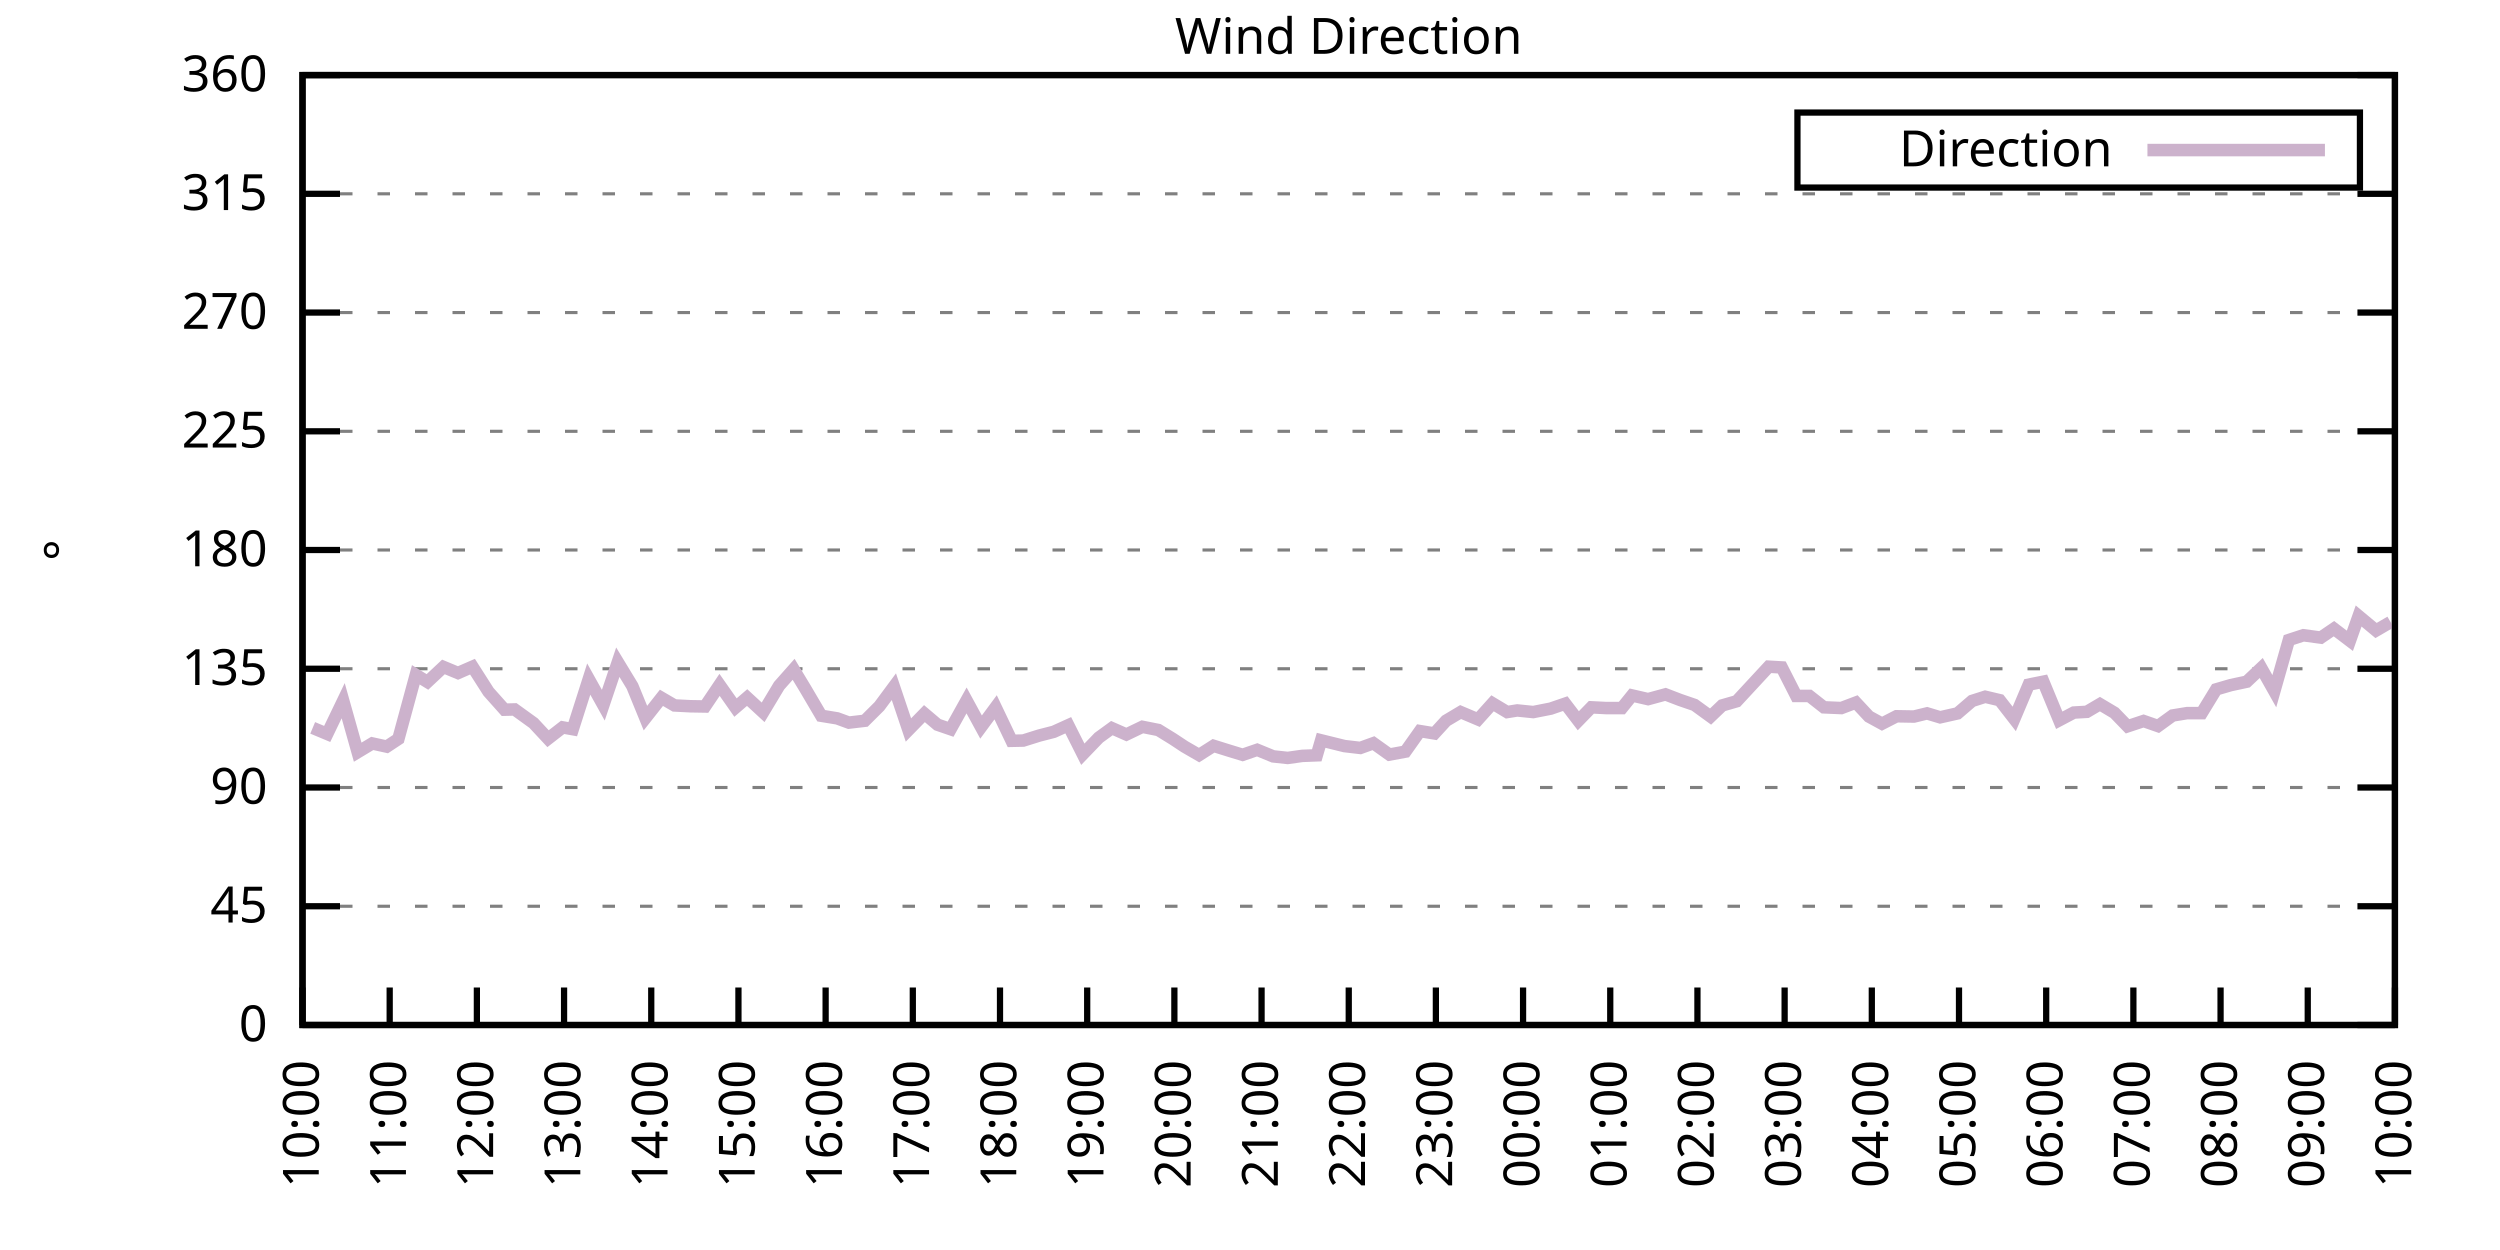
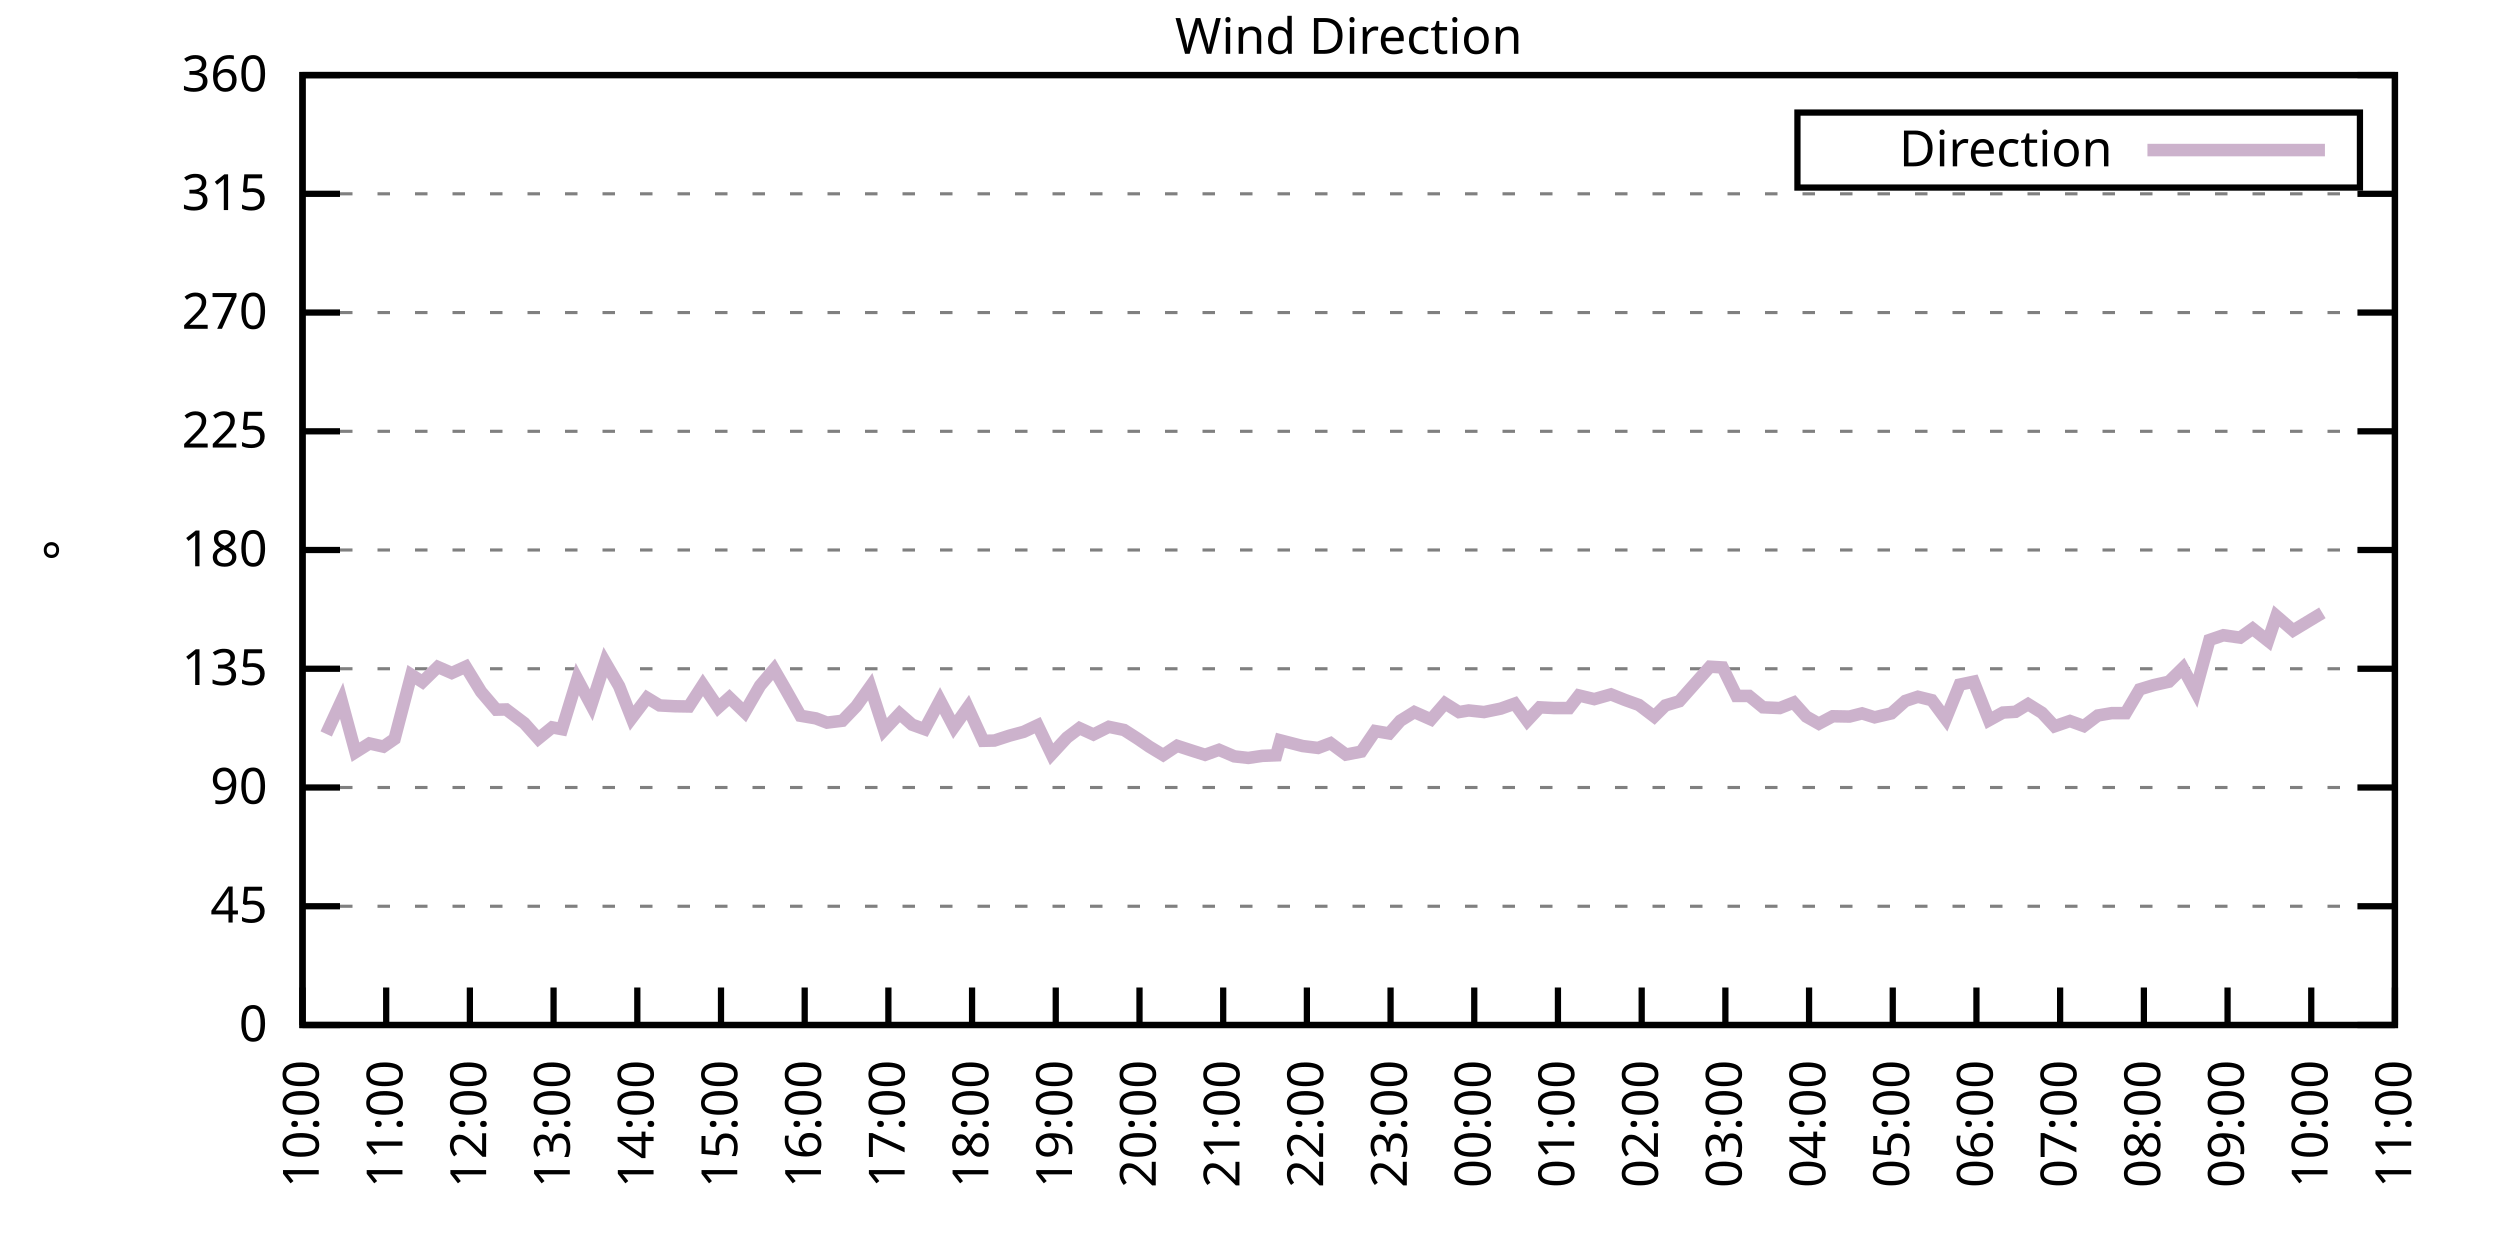
<svg xmlns="http://www.w3.org/2000/svg" xmlns:xlink="http://www.w3.org/1999/xlink" width="400" height="200" viewBox="0 0 400 200">
  <g id="gnuplot_canvas">
    <rect x="0" y="0" width="400" height="200" fill="none" />
    <defs>
      <circle id="gpDot" r="0.5" stroke-width="0.5" stroke="currentColor" />
      <path id="gpPt0" stroke-width="0.333" stroke="currentColor" d="M-1,0 h2 M0,-1 v2" />
      <path id="gpPt1" stroke-width="0.333" stroke="currentColor" d="M-1,-1 L1,1 M1,-1 L-1,1" />
      <path id="gpPt2" stroke-width="0.333" stroke="currentColor" d="M-1,0 L1,0 M0,-1 L0,1 M-1,-1 L1,1 M-1,1 L1,-1" />
      <rect id="gpPt3" stroke-width="0.333" stroke="currentColor" x="-1" y="-1" width="2" height="2" />
      <rect id="gpPt4" stroke-width="0.333" stroke="currentColor" fill="currentColor" x="-1" y="-1" width="2" height="2" />
      <circle id="gpPt5" stroke-width="0.333" stroke="currentColor" cx="0" cy="0" r="1" />
      <use xlink:href="#gpPt5" id="gpPt6" fill="currentColor" stroke="none" />
      <path id="gpPt7" stroke-width="0.333" stroke="currentColor" d="M0,-1.33 L-1.33,0.67 L1.33,0.67 z" />
      <use xlink:href="#gpPt7" id="gpPt8" fill="currentColor" stroke="none" />
      <use xlink:href="#gpPt7" id="gpPt9" stroke="currentColor" transform="rotate(180)" />
      <use xlink:href="#gpPt9" id="gpPt10" fill="currentColor" stroke="none" />
      <use xlink:href="#gpPt3" id="gpPt11" stroke="currentColor" transform="rotate(45)" />
      <use xlink:href="#gpPt11" id="gpPt12" fill="currentColor" stroke="none" />
      <path id="gpPt13" stroke-width="0.333" stroke="currentColor" d="M0,1.330 L1.265,0.411 L0.782,-1.067 L-0.782,-1.076 L-1.265,0.411 z" />
      <use xlink:href="#gpPt13" id="gpPt14" fill="currentColor" stroke="none" />
      <filter id="textbox" filterUnits="objectBoundingBox" x="0" y="0" height="1" width="1">
        <feFlood flood-color="white" flood-opacity="1" result="bgnd" />
        <feComposite in="SourceGraphic" in2="bgnd" operator="atop" />
      </filter>
      <filter id="greybox" filterUnits="objectBoundingBox" x="0" y="0" height="1" width="1">
        <feFlood flood-color="lightgrey" flood-opacity="1" result="grey" />
        <feComposite in="SourceGraphic" in2="grey" operator="atop" />
      </filter>
    </defs>
    <g fill="none" color="white" stroke="currentColor" stroke-width="1.00" stroke-linecap="butt" stroke-linejoin="miter">
</g>
    <g fill="none" color="black" stroke="currentColor" stroke-width="1.00" stroke-linecap="butt" stroke-linejoin="miter">
      <g stroke="none" shape-rendering="crispEdges">
        <polygon fill="rgb(255, 255, 255)" points="48.40,164.00 383.18,164.00 383.18,12.02 48.40,12.02 " />
      </g>
    </g>
    <g fill="none" color="black" stroke="currentColor" stroke-width="1.00" stroke-linecap="butt" stroke-linejoin="miter">
</g>
    <g fill="none" color="black" stroke="black" stroke-width="0.50" stroke-linecap="butt" stroke-linejoin="miter">
</g>
    <g fill="none" color="gray" stroke="currentColor" stroke-width="0.50" stroke-linecap="butt" stroke-linejoin="miter">
      <path stroke="gray" stroke-dasharray="2,4" class="gridline" d="M48.40,164.00 L383.19,164.00  " />
    </g>
    <g fill="none" color="gray" stroke="gray" stroke-width="1.00" stroke-linecap="butt" stroke-linejoin="miter">
</g>
    <g fill="none" color="black" stroke="currentColor" stroke-width="1.00" stroke-linecap="butt" stroke-linejoin="miter">
      <path stroke="black" d="M48.40,164.00 L54.40,164.00 M383.19,164.00 L377.19,164.00  " />
      <g transform="translate(42.80,166.60)" stroke="none" fill="black" font-family="Sans" font-size="8.00" text-anchor="end">
        <text>
          <tspan font-family="Sans"> 0</tspan>
        </text>
      </g>
    </g>
    <g fill="none" color="black" stroke="currentColor" stroke-width="1.00" stroke-linecap="butt" stroke-linejoin="miter">
</g>
    <g fill="none" color="black" stroke="black" stroke-width="0.50" stroke-linecap="butt" stroke-linejoin="miter">
</g>
    <g fill="none" color="gray" stroke="currentColor" stroke-width="0.50" stroke-linecap="butt" stroke-linejoin="miter">
      <path stroke="gray" stroke-dasharray="2,4" class="gridline" d="M48.40,145.00 L383.19,145.00  " />
    </g>
    <g fill="none" color="gray" stroke="gray" stroke-width="1.00" stroke-linecap="butt" stroke-linejoin="miter">
</g>
    <g fill="none" color="black" stroke="currentColor" stroke-width="1.00" stroke-linecap="butt" stroke-linejoin="miter">
      <path stroke="black" d="M48.40,145.00 L54.40,145.00 M383.19,145.00 L377.19,145.00  " />
      <g transform="translate(42.80,147.60)" stroke="none" fill="black" font-family="Sans" font-size="8.00" text-anchor="end">
        <text>
          <tspan font-family="Sans"> 45</tspan>
        </text>
      </g>
    </g>
    <g fill="none" color="black" stroke="currentColor" stroke-width="1.00" stroke-linecap="butt" stroke-linejoin="miter">
</g>
    <g fill="none" color="black" stroke="black" stroke-width="0.50" stroke-linecap="butt" stroke-linejoin="miter">
</g>
    <g fill="none" color="gray" stroke="currentColor" stroke-width="0.50" stroke-linecap="butt" stroke-linejoin="miter">
      <path stroke="gray" stroke-dasharray="2,4" class="gridline" d="M48.40,126.00 L383.19,126.00  " />
    </g>
    <g fill="none" color="gray" stroke="gray" stroke-width="1.00" stroke-linecap="butt" stroke-linejoin="miter">
</g>
    <g fill="none" color="black" stroke="currentColor" stroke-width="1.00" stroke-linecap="butt" stroke-linejoin="miter">
      <path stroke="black" d="M48.40,126.00 L54.40,126.00 M383.19,126.00 L377.19,126.00  " />
      <g transform="translate(42.80,128.60)" stroke="none" fill="black" font-family="Sans" font-size="8.00" text-anchor="end">
        <text>
          <tspan font-family="Sans"> 90</tspan>
        </text>
      </g>
    </g>
    <g fill="none" color="black" stroke="currentColor" stroke-width="1.00" stroke-linecap="butt" stroke-linejoin="miter">
</g>
    <g fill="none" color="black" stroke="black" stroke-width="0.50" stroke-linecap="butt" stroke-linejoin="miter">
</g>
    <g fill="none" color="gray" stroke="currentColor" stroke-width="0.50" stroke-linecap="butt" stroke-linejoin="miter">
      <path stroke="gray" stroke-dasharray="2,4" class="gridline" d="M48.40,107.00 L383.19,107.00  " />
    </g>
    <g fill="none" color="gray" stroke="gray" stroke-width="1.00" stroke-linecap="butt" stroke-linejoin="miter">
</g>
    <g fill="none" color="black" stroke="currentColor" stroke-width="1.00" stroke-linecap="butt" stroke-linejoin="miter">
      <path stroke="black" d="M48.40,107.00 L54.40,107.00 M383.19,107.00 L377.19,107.00  " />
      <g transform="translate(42.80,109.60)" stroke="none" fill="black" font-family="Sans" font-size="8.00" text-anchor="end">
        <text>
          <tspan font-family="Sans"> 135</tspan>
        </text>
      </g>
    </g>
    <g fill="none" color="black" stroke="currentColor" stroke-width="1.00" stroke-linecap="butt" stroke-linejoin="miter">
</g>
    <g fill="none" color="black" stroke="black" stroke-width="0.50" stroke-linecap="butt" stroke-linejoin="miter">
</g>
    <g fill="none" color="gray" stroke="currentColor" stroke-width="0.50" stroke-linecap="butt" stroke-linejoin="miter">
      <path stroke="gray" stroke-dasharray="2,4" class="gridline" d="M48.40,88.00 L383.19,88.00  " />
    </g>
    <g fill="none" color="gray" stroke="gray" stroke-width="1.00" stroke-linecap="butt" stroke-linejoin="miter">
</g>
    <g fill="none" color="black" stroke="currentColor" stroke-width="1.00" stroke-linecap="butt" stroke-linejoin="miter">
      <path stroke="black" d="M48.40,88.00 L54.40,88.00 M383.19,88.00 L377.19,88.00  " />
      <g transform="translate(42.80,90.60)" stroke="none" fill="black" font-family="Sans" font-size="8.00" text-anchor="end">
        <text>
          <tspan font-family="Sans"> 180</tspan>
        </text>
      </g>
    </g>
    <g fill="none" color="black" stroke="currentColor" stroke-width="1.00" stroke-linecap="butt" stroke-linejoin="miter">
</g>
    <g fill="none" color="black" stroke="black" stroke-width="0.50" stroke-linecap="butt" stroke-linejoin="miter">
</g>
    <g fill="none" color="gray" stroke="currentColor" stroke-width="0.50" stroke-linecap="butt" stroke-linejoin="miter">
      <path stroke="gray" stroke-dasharray="2,4" class="gridline" d="M48.40,69.01 L383.19,69.01  " />
    </g>
    <g fill="none" color="gray" stroke="gray" stroke-width="1.00" stroke-linecap="butt" stroke-linejoin="miter">
</g>
    <g fill="none" color="black" stroke="currentColor" stroke-width="1.00" stroke-linecap="butt" stroke-linejoin="miter">
      <path stroke="black" d="M48.40,69.01 L54.40,69.01 M383.19,69.01 L377.19,69.01  " />
      <g transform="translate(42.80,71.61)" stroke="none" fill="black" font-family="Sans" font-size="8.00" text-anchor="end">
        <text>
          <tspan font-family="Sans"> 225</tspan>
        </text>
      </g>
    </g>
    <g fill="none" color="black" stroke="currentColor" stroke-width="1.00" stroke-linecap="butt" stroke-linejoin="miter">
</g>
    <g fill="none" color="black" stroke="black" stroke-width="0.50" stroke-linecap="butt" stroke-linejoin="miter">
</g>
    <g fill="none" color="gray" stroke="currentColor" stroke-width="0.50" stroke-linecap="butt" stroke-linejoin="miter">
      <path stroke="gray" stroke-dasharray="2,4" class="gridline" d="M48.40,50.01 L383.19,50.01  " />
    </g>
    <g fill="none" color="gray" stroke="gray" stroke-width="1.00" stroke-linecap="butt" stroke-linejoin="miter">
</g>
    <g fill="none" color="black" stroke="currentColor" stroke-width="1.00" stroke-linecap="butt" stroke-linejoin="miter">
      <path stroke="black" d="M48.40,50.01 L54.40,50.01 M383.19,50.01 L377.19,50.01  " />
      <g transform="translate(42.80,52.61)" stroke="none" fill="black" font-family="Sans" font-size="8.00" text-anchor="end">
        <text>
          <tspan font-family="Sans"> 270</tspan>
        </text>
      </g>
    </g>
    <g fill="none" color="black" stroke="currentColor" stroke-width="1.00" stroke-linecap="butt" stroke-linejoin="miter">
</g>
    <g fill="none" color="black" stroke="black" stroke-width="0.50" stroke-linecap="butt" stroke-linejoin="miter">
</g>
    <g fill="none" color="gray" stroke="currentColor" stroke-width="0.50" stroke-linecap="butt" stroke-linejoin="miter">
      <path stroke="gray" stroke-dasharray="2,4" class="gridline" d="M48.40,31.01 L383.19,31.01  " />
    </g>
    <g fill="none" color="gray" stroke="gray" stroke-width="1.00" stroke-linecap="butt" stroke-linejoin="miter">
</g>
    <g fill="none" color="black" stroke="currentColor" stroke-width="1.00" stroke-linecap="butt" stroke-linejoin="miter">
      <path stroke="black" d="M48.40,31.01 L54.40,31.01 M383.19,31.01 L377.19,31.01  " />
      <g transform="translate(42.80,33.61)" stroke="none" fill="black" font-family="Sans" font-size="8.00" text-anchor="end">
        <text>
          <tspan font-family="Sans"> 315</tspan>
        </text>
      </g>
    </g>
    <g fill="none" color="black" stroke="currentColor" stroke-width="1.00" stroke-linecap="butt" stroke-linejoin="miter">
</g>
    <g fill="none" color="black" stroke="black" stroke-width="0.50" stroke-linecap="butt" stroke-linejoin="miter">
</g>
    <g fill="none" color="gray" stroke="currentColor" stroke-width="0.50" stroke-linecap="butt" stroke-linejoin="miter">
      <path stroke="gray" stroke-dasharray="2,4" class="gridline" d="M48.40,12.01 L383.19,12.01  " />
    </g>
    <g fill="none" color="gray" stroke="gray" stroke-width="1.00" stroke-linecap="butt" stroke-linejoin="miter">
</g>
    <g fill="none" color="black" stroke="currentColor" stroke-width="1.00" stroke-linecap="butt" stroke-linejoin="miter">
      <path stroke="black" d="M48.40,12.01 L54.40,12.01 M383.19,12.01 L377.19,12.01  " />
      <g transform="translate(42.80,14.61)" stroke="none" fill="black" font-family="Sans" font-size="8.00" text-anchor="end">
        <text>
          <tspan font-family="Sans"> 360</tspan>
        </text>
      </g>
    </g>
    <g fill="none" color="black" stroke="currentColor" stroke-width="1.00" stroke-linecap="butt" stroke-linejoin="miter">
      <path stroke="black" d="M48.40,164.00 L48.40,158.00  " />
      <g transform="translate(51.00,169.60) rotate(270.00)" stroke="none" fill="black" font-family="Sans" font-size="8.00" text-anchor="end">
        <text>
          <tspan font-family="Sans">10:00</tspan>
        </text>
      </g>
    </g>
    <g fill="none" color="black" stroke="currentColor" stroke-width="1.00" stroke-linecap="butt" stroke-linejoin="miter">
-       <path stroke="black" d="M62.35,164.00 L62.35,158.00  " />
-       <g transform="translate(64.95,169.60) rotate(270.00)" stroke="none" fill="black" font-family="Sans" font-size="8.00" text-anchor="end">
+       <path stroke="black" d="M61.79,164.00 L61.79,158.00  " />
+       <g transform="translate(64.39,169.60) rotate(270.00)" stroke="none" fill="black" font-family="Sans" font-size="8.00" text-anchor="end">
        <text>
          <tspan font-family="Sans">11:00</tspan>
        </text>
      </g>
    </g>
    <g fill="none" color="black" stroke="currentColor" stroke-width="1.00" stroke-linecap="butt" stroke-linejoin="miter">
-       <path stroke="black" d="M76.30,164.00 L76.30,158.00  " />
-       <g transform="translate(78.90,169.60) rotate(270.00)" stroke="none" fill="black" font-family="Sans" font-size="8.00" text-anchor="end">
+       <path stroke="black" d="M75.18,164.00 L75.18,158.00  " />
+       <g transform="translate(77.78,169.60) rotate(270.00)" stroke="none" fill="black" font-family="Sans" font-size="8.00" text-anchor="end">
        <text>
          <tspan font-family="Sans">12:00</tspan>
        </text>
      </g>
    </g>
    <g fill="none" color="black" stroke="currentColor" stroke-width="1.00" stroke-linecap="butt" stroke-linejoin="miter">
-       <path stroke="black" d="M90.25,164.00 L90.25,158.00  " />
-       <g transform="translate(92.85,169.60) rotate(270.00)" stroke="none" fill="black" font-family="Sans" font-size="8.00" text-anchor="end">
+       <path stroke="black" d="M88.57,164.00 L88.57,158.00  " />
+       <g transform="translate(91.17,169.60) rotate(270.00)" stroke="none" fill="black" font-family="Sans" font-size="8.00" text-anchor="end">
        <text>
          <tspan font-family="Sans">13:00</tspan>
        </text>
      </g>
    </g>
    <g fill="none" color="black" stroke="currentColor" stroke-width="1.00" stroke-linecap="butt" stroke-linejoin="miter">
-       <path stroke="black" d="M104.20,164.00 L104.20,158.00  " />
-       <g transform="translate(106.80,169.60) rotate(270.00)" stroke="none" fill="black" font-family="Sans" font-size="8.00" text-anchor="end">
+       <path stroke="black" d="M101.97,164.00 L101.97,158.00  " />
+       <g transform="translate(104.57,169.60) rotate(270.00)" stroke="none" fill="black" font-family="Sans" font-size="8.00" text-anchor="end">
        <text>
          <tspan font-family="Sans">14:00</tspan>
        </text>
      </g>
    </g>
    <g fill="none" color="black" stroke="currentColor" stroke-width="1.00" stroke-linecap="butt" stroke-linejoin="miter">
-       <path stroke="black" d="M118.15,164.00 L118.15,158.00  " />
-       <g transform="translate(120.75,169.60) rotate(270.00)" stroke="none" fill="black" font-family="Sans" font-size="8.00" text-anchor="end">
+       <path stroke="black" d="M115.36,164.00 L115.36,158.00  " />
+       <g transform="translate(117.96,169.60) rotate(270.00)" stroke="none" fill="black" font-family="Sans" font-size="8.00" text-anchor="end">
        <text>
          <tspan font-family="Sans">15:00</tspan>
        </text>
      </g>
    </g>
    <g fill="none" color="black" stroke="currentColor" stroke-width="1.00" stroke-linecap="butt" stroke-linejoin="miter">
-       <path stroke="black" d="M132.10,164.00 L132.10,158.00  " />
-       <g transform="translate(134.70,169.60) rotate(270.00)" stroke="none" fill="black" font-family="Sans" font-size="8.00" text-anchor="end">
+       <path stroke="black" d="M128.75,164.00 L128.75,158.00  " />
+       <g transform="translate(131.35,169.60) rotate(270.00)" stroke="none" fill="black" font-family="Sans" font-size="8.00" text-anchor="end">
        <text>
          <tspan font-family="Sans">16:00</tspan>
        </text>
      </g>
    </g>
    <g fill="none" color="black" stroke="currentColor" stroke-width="1.00" stroke-linecap="butt" stroke-linejoin="miter">
-       <path stroke="black" d="M146.05,164.00 L146.05,158.00  " />
-       <g transform="translate(148.65,169.60) rotate(270.00)" stroke="none" fill="black" font-family="Sans" font-size="8.00" text-anchor="end">
+       <path stroke="black" d="M142.14,164.00 L142.14,158.00  " />
+       <g transform="translate(144.74,169.60) rotate(270.00)" stroke="none" fill="black" font-family="Sans" font-size="8.00" text-anchor="end">
        <text>
          <tspan font-family="Sans">17:00</tspan>
        </text>
      </g>
    </g>
    <g fill="none" color="black" stroke="currentColor" stroke-width="1.00" stroke-linecap="butt" stroke-linejoin="miter">
-       <path stroke="black" d="M160.00,164.00 L160.00,158.00  " />
-       <g transform="translate(162.60,169.60) rotate(270.00)" stroke="none" fill="black" font-family="Sans" font-size="8.00" text-anchor="end">
+       <path stroke="black" d="M155.53,164.00 L155.53,158.00  " />
+       <g transform="translate(158.13,169.60) rotate(270.00)" stroke="none" fill="black" font-family="Sans" font-size="8.00" text-anchor="end">
        <text>
          <tspan font-family="Sans">18:00</tspan>
        </text>
      </g>
    </g>
    <g fill="none" color="black" stroke="currentColor" stroke-width="1.00" stroke-linecap="butt" stroke-linejoin="miter">
-       <path stroke="black" d="M173.95,164.00 L173.95,158.00  " />
-       <g transform="translate(176.55,169.60) rotate(270.00)" stroke="none" fill="black" font-family="Sans" font-size="8.00" text-anchor="end">
+       <path stroke="black" d="M168.92,164.00 L168.92,158.00  " />
+       <g transform="translate(171.52,169.60) rotate(270.00)" stroke="none" fill="black" font-family="Sans" font-size="8.00" text-anchor="end">
        <text>
          <tspan font-family="Sans">19:00</tspan>
        </text>
      </g>
    </g>
    <g fill="none" color="black" stroke="currentColor" stroke-width="1.00" stroke-linecap="butt" stroke-linejoin="miter">
-       <path stroke="black" d="M187.90,164.00 L187.90,158.00  " />
-       <g transform="translate(190.50,169.60) rotate(270.00)" stroke="none" fill="black" font-family="Sans" font-size="8.00" text-anchor="end">
+       <path stroke="black" d="M182.32,164.00 L182.32,158.00  " />
+       <g transform="translate(184.92,169.60) rotate(270.00)" stroke="none" fill="black" font-family="Sans" font-size="8.00" text-anchor="end">
        <text>
          <tspan font-family="Sans">20:00</tspan>
        </text>
      </g>
    </g>
    <g fill="none" color="black" stroke="currentColor" stroke-width="1.00" stroke-linecap="butt" stroke-linejoin="miter">
-       <path stroke="black" d="M201.85,164.00 L201.85,158.00  " />
-       <g transform="translate(204.45,169.60) rotate(270.00)" stroke="none" fill="black" font-family="Sans" font-size="8.00" text-anchor="end">
+       <path stroke="black" d="M195.71,164.00 L195.71,158.00  " />
+       <g transform="translate(198.31,169.60) rotate(270.00)" stroke="none" fill="black" font-family="Sans" font-size="8.00" text-anchor="end">
        <text>
          <tspan font-family="Sans">21:00</tspan>
        </text>
      </g>
    </g>
    <g fill="none" color="black" stroke="currentColor" stroke-width="1.00" stroke-linecap="butt" stroke-linejoin="miter">
-       <path stroke="black" d="M215.80,164.00 L215.80,158.00  " />
-       <g transform="translate(218.40,169.60) rotate(270.00)" stroke="none" fill="black" font-family="Sans" font-size="8.00" text-anchor="end">
+       <path stroke="black" d="M209.10,164.00 L209.10,158.00  " />
+       <g transform="translate(211.70,169.60) rotate(270.00)" stroke="none" fill="black" font-family="Sans" font-size="8.00" text-anchor="end">
        <text>
          <tspan font-family="Sans">22:00</tspan>
        </text>
      </g>
    </g>
    <g fill="none" color="black" stroke="currentColor" stroke-width="1.00" stroke-linecap="butt" stroke-linejoin="miter">
-       <path stroke="black" d="M229.74,164.00 L229.74,158.00  " />
-       <g transform="translate(232.34,169.60) rotate(270.00)" stroke="none" fill="black" font-family="Sans" font-size="8.00" text-anchor="end">
+       <path stroke="black" d="M222.49,164.00 L222.49,158.00  " />
+       <g transform="translate(225.09,169.60) rotate(270.00)" stroke="none" fill="black" font-family="Sans" font-size="8.00" text-anchor="end">
        <text>
          <tspan font-family="Sans">23:00</tspan>
        </text>
      </g>
    </g>
    <g fill="none" color="black" stroke="currentColor" stroke-width="1.00" stroke-linecap="butt" stroke-linejoin="miter">
-       <path stroke="black" d="M243.69,164.00 L243.69,158.00  " />
-       <g transform="translate(246.29,169.60) rotate(270.00)" stroke="none" fill="black" font-family="Sans" font-size="8.00" text-anchor="end">
+       <path stroke="black" d="M235.88,164.00 L235.88,158.00  " />
+       <g transform="translate(238.48,169.60) rotate(270.00)" stroke="none" fill="black" font-family="Sans" font-size="8.00" text-anchor="end">
        <text>
          <tspan font-family="Sans">00:00</tspan>
        </text>
      </g>
    </g>
    <g fill="none" color="black" stroke="currentColor" stroke-width="1.00" stroke-linecap="butt" stroke-linejoin="miter">
-       <path stroke="black" d="M257.64,164.00 L257.64,158.00  " />
-       <g transform="translate(260.24,169.60) rotate(270.00)" stroke="none" fill="black" font-family="Sans" font-size="8.00" text-anchor="end">
+       <path stroke="black" d="M249.27,164.00 L249.27,158.00  " />
+       <g transform="translate(251.87,169.60) rotate(270.00)" stroke="none" fill="black" font-family="Sans" font-size="8.00" text-anchor="end">
        <text>
          <tspan font-family="Sans">01:00</tspan>
        </text>
      </g>
    </g>
    <g fill="none" color="black" stroke="currentColor" stroke-width="1.00" stroke-linecap="butt" stroke-linejoin="miter">
-       <path stroke="black" d="M271.59,164.00 L271.59,158.00  " />
-       <g transform="translate(274.19,169.60) rotate(270.00)" stroke="none" fill="black" font-family="Sans" font-size="8.00" text-anchor="end">
+       <path stroke="black" d="M262.67,164.00 L262.67,158.00  " />
+       <g transform="translate(265.27,169.60) rotate(270.00)" stroke="none" fill="black" font-family="Sans" font-size="8.00" text-anchor="end">
        <text>
          <tspan font-family="Sans">02:00</tspan>
        </text>
      </g>
    </g>
    <g fill="none" color="black" stroke="currentColor" stroke-width="1.00" stroke-linecap="butt" stroke-linejoin="miter">
-       <path stroke="black" d="M285.54,164.00 L285.54,158.00  " />
-       <g transform="translate(288.14,169.60) rotate(270.00)" stroke="none" fill="black" font-family="Sans" font-size="8.00" text-anchor="end">
+       <path stroke="black" d="M276.06,164.00 L276.06,158.00  " />
+       <g transform="translate(278.66,169.60) rotate(270.00)" stroke="none" fill="black" font-family="Sans" font-size="8.00" text-anchor="end">
        <text>
          <tspan font-family="Sans">03:00</tspan>
        </text>
      </g>
    </g>
    <g fill="none" color="black" stroke="currentColor" stroke-width="1.00" stroke-linecap="butt" stroke-linejoin="miter">
-       <path stroke="black" d="M299.49,164.00 L299.49,158.00  " />
-       <g transform="translate(302.09,169.60) rotate(270.00)" stroke="none" fill="black" font-family="Sans" font-size="8.00" text-anchor="end">
+       <path stroke="black" d="M289.45,164.00 L289.45,158.00  " />
+       <g transform="translate(292.05,169.60) rotate(270.00)" stroke="none" fill="black" font-family="Sans" font-size="8.00" text-anchor="end">
        <text>
          <tspan font-family="Sans">04:00</tspan>
        </text>
      </g>
    </g>
    <g fill="none" color="black" stroke="currentColor" stroke-width="1.00" stroke-linecap="butt" stroke-linejoin="miter">
-       <path stroke="black" d="M313.44,164.00 L313.44,158.00  " />
-       <g transform="translate(316.04,169.60) rotate(270.00)" stroke="none" fill="black" font-family="Sans" font-size="8.00" text-anchor="end">
+       <path stroke="black" d="M302.84,164.00 L302.84,158.00  " />
+       <g transform="translate(305.44,169.60) rotate(270.00)" stroke="none" fill="black" font-family="Sans" font-size="8.00" text-anchor="end">
        <text>
          <tspan font-family="Sans">05:00</tspan>
        </text>
      </g>
    </g>
    <g fill="none" color="black" stroke="currentColor" stroke-width="1.00" stroke-linecap="butt" stroke-linejoin="miter">
-       <path stroke="black" d="M327.39,164.00 L327.39,158.00  " />
-       <g transform="translate(329.99,169.60) rotate(270.00)" stroke="none" fill="black" font-family="Sans" font-size="8.00" text-anchor="end">
+       <path stroke="black" d="M316.23,164.00 L316.23,158.00  " />
+       <g transform="translate(318.83,169.60) rotate(270.00)" stroke="none" fill="black" font-family="Sans" font-size="8.00" text-anchor="end">
        <text>
          <tspan font-family="Sans">06:00</tspan>
        </text>
      </g>
    </g>
    <g fill="none" color="black" stroke="currentColor" stroke-width="1.00" stroke-linecap="butt" stroke-linejoin="miter">
-       <path stroke="black" d="M341.34,164.00 L341.34,158.00  " />
-       <g transform="translate(343.94,169.60) rotate(270.00)" stroke="none" fill="black" font-family="Sans" font-size="8.00" text-anchor="end">
+       <path stroke="black" d="M329.62,164.00 L329.62,158.00  " />
+       <g transform="translate(332.22,169.60) rotate(270.00)" stroke="none" fill="black" font-family="Sans" font-size="8.00" text-anchor="end">
        <text>
          <tspan font-family="Sans">07:00</tspan>
        </text>
      </g>
    </g>
    <g fill="none" color="black" stroke="currentColor" stroke-width="1.00" stroke-linecap="butt" stroke-linejoin="miter">
-       <path stroke="black" d="M355.29,164.00 L355.29,158.00  " />
-       <g transform="translate(357.89,169.60) rotate(270.00)" stroke="none" fill="black" font-family="Sans" font-size="8.00" text-anchor="end">
+       <path stroke="black" d="M343.02,164.00 L343.02,158.00  " />
+       <g transform="translate(345.62,169.60) rotate(270.00)" stroke="none" fill="black" font-family="Sans" font-size="8.00" text-anchor="end">
        <text>
          <tspan font-family="Sans">08:00</tspan>
        </text>
      </g>
    </g>
    <g fill="none" color="black" stroke="currentColor" stroke-width="1.00" stroke-linecap="butt" stroke-linejoin="miter">
-       <path stroke="black" d="M369.24,164.00 L369.24,158.00  " />
-       <g transform="translate(371.84,169.60) rotate(270.00)" stroke="none" fill="black" font-family="Sans" font-size="8.00" text-anchor="end">
+       <path stroke="black" d="M356.41,164.00 L356.41,158.00  " />
+       <g transform="translate(359.01,169.60) rotate(270.00)" stroke="none" fill="black" font-family="Sans" font-size="8.00" text-anchor="end">
        <text>
          <tspan font-family="Sans">09:00</tspan>
+         </text>
+       </g>
+     </g>
+     <g fill="none" color="black" stroke="currentColor" stroke-width="1.00" stroke-linecap="butt" stroke-linejoin="miter">
+       <path stroke="black" d="M369.80,164.00 L369.80,158.00  " />
+       <g transform="translate(372.40,169.60) rotate(270.00)" stroke="none" fill="black" font-family="Sans" font-size="8.00" text-anchor="end">
+         <text>
+           <tspan font-family="Sans">10:00</tspan>
        </text>
      </g>
    </g>
    <g fill="none" color="black" stroke="currentColor" stroke-width="1.00" stroke-linecap="butt" stroke-linejoin="miter">
      <path stroke="black" d="M383.19,164.00 L383.19,158.00  " />
      <g transform="translate(385.79,169.60) rotate(270.00)" stroke="none" fill="black" font-family="Sans" font-size="8.00" text-anchor="end">
        <text>
-           <tspan font-family="Sans">10:00</tspan>
+           <tspan font-family="Sans">11:00</tspan>
        </text>
      </g>
    </g>
    <g fill="none" color="black" stroke="currentColor" stroke-width="1.00" stroke-linecap="butt" stroke-linejoin="miter">
</g>
    <g fill="none" color="black" stroke="currentColor" stroke-width="1.00" stroke-linecap="butt" stroke-linejoin="miter">
      <path stroke="black" d="M48.40,12.01 L48.40,164.00 L383.19,164.00 L383.19,12.01 L48.40,12.01 Z  " />
    </g>
    <g fill="none" color="black" stroke="currentColor" stroke-width="1.00" stroke-linecap="butt" stroke-linejoin="miter">
</g>
    <g fill="none" color="black" stroke="currentColor" stroke-width="1.00" stroke-linecap="butt" stroke-linejoin="miter">
      <path stroke="black" d="M287.59,30.01 L287.59,18.01 L377.59,18.01 L377.59,30.01 L287.59,30.01 Z  " />
    </g>
    <g id="Wind_direction_plot_1">
      <g fill="none" color="white" stroke="black" stroke-width="2.00" stroke-linecap="butt" stroke-linejoin="miter">
</g>
      <g fill="none" color="black" stroke="currentColor" stroke-width="2.00" stroke-linecap="butt" stroke-linejoin="miter">
        <g transform="translate(337.99,26.61)" stroke="none" fill="black" font-family="Sans" font-size="8.00" text-anchor="end">
          <text>
            <tspan font-family="Sans">Direction</tspan>
          </text>
        </g>
      </g>
      <g fill="none" color="black" stroke="currentColor" stroke-width="2.00" stroke-linecap="butt" stroke-linejoin="miter">
-         <path stroke="rgb(204, 178, 204)" d="M343.59,24.01 L371.99,24.01 M50.03,116.46 L52.35,117.43 L54.91,112.11 L57.23,120.35 L59.56,118.95 L61.88,119.46   L63.74,118.23 L66.53,107.97 L68.39,109.11 L70.95,106.71 L73.28,107.68 L75.60,106.67 L78.16,110.68 L80.72,113.55   L82.34,113.51 L85.37,115.70 L87.69,118.19 L90.02,116.38 L91.64,116.67 L94.20,108.65 L96.53,112.83 L98.85,105.95   L101.18,109.79 L103.27,114.90 L105.83,111.65 L107.92,112.87 L110.48,113.00 L112.80,113.04 L115.13,109.58 L117.68,113.21   L119.54,111.61 L122.10,113.97 L124.66,109.71 L126.98,107.09 L128.84,110.17 L131.40,114.52 L133.96,114.94 L135.82,115.62   L138.37,115.32 L140.70,113.00 L143.02,109.87 L145.35,116.80 L147.91,114.18 L150.00,115.95 L152.09,116.67 L154.65,112.07   L156.97,116.33 L159.30,113.17 L161.86,118.53 L163.72,118.49 L166.27,117.69 L168.60,117.09 L170.92,116.04 L173.25,120.68   L175.81,118.02 L177.90,116.50 L180.22,117.52 L182.78,116.29 L185.34,116.80 L187.66,118.23 L189.52,119.46 L191.85,120.81   L194.17,119.33 L196.73,120.13 L198.82,120.77 L201.15,119.97 L203.71,121.02 L206.03,121.27 L208.36,120.94 L210.68,120.85   L211.38,118.45 L215.10,119.37 L217.65,119.67 L219.75,118.91 L222.30,120.73 L224.86,120.26 L227.19,116.97 L229.51,117.35   L231.37,115.32 L233.70,113.93 L236.49,115.11 L238.81,112.53 L241.14,113.93 L242.76,113.67 L245.32,113.93 L248.11,113.38   L250.44,112.58 L252.53,115.32 L254.62,113.17 L256.95,113.29 L259.50,113.29 L261.13,111.27 L263.69,111.86 L266.48,111.10   L268.80,111.99 L271.13,112.79 L273.69,114.65 L275.55,112.87 L277.87,112.20 L282.99,106.67 L285.08,106.79 L287.40,111.35   L289.50,111.35 L291.82,113.17 L294.61,113.29 L296.94,112.41 L299.03,114.65 L301.12,115.79 L303.44,114.60 L306.23,114.65   L308.33,114.14 L310.42,114.77 L313.21,114.14 L315.53,112.15 L317.63,111.48 L319.95,112.03 L322.28,115.03 L324.60,109.54   L326.93,109.07 L329.48,115.24 L331.81,114.01 L333.90,113.89 L335.99,112.66 L338.32,114.05 L340.41,116.21 L342.97,115.36   L345.29,116.17 L347.62,114.48 L349.94,114.10 L352.27,114.10 L354.59,110.30 L356.92,109.62 L359.48,109.07 L361.80,106.88   L363.89,110.59 L366.22,102.40 L368.54,101.64 L371.33,102.02 L373.43,100.59 L375.98,102.53 L377.38,98.56 L380.17,100.88   L382.49,99.53  " />
+         <path stroke="rgb(204, 178, 204)" d="M343.59,24.01 L371.99,24.01 M52.19,117.43 L54.65,112.11 L56.88,120.35 L59.11,118.95 L61.35,119.46 L63.13,118.23   L65.81,107.97 L67.59,109.11 L70.05,106.71 L72.28,107.68 L74.51,106.67 L76.97,110.68 L79.42,113.55 L80.99,113.51   L83.89,115.70 L86.12,118.19 L88.35,116.38 L89.91,116.67 L92.37,108.65 L94.60,112.83 L96.83,105.95 L99.06,109.79   L101.07,114.90 L103.53,111.65 L105.54,112.87 L107.99,113.00 L110.22,113.04 L112.46,109.58 L114.91,113.21 L116.70,111.61   L119.15,113.97 L121.61,109.71 L123.84,107.09 L125.62,110.17 L128.08,114.52 L130.54,114.94 L132.32,115.62 L134.78,115.32   L137.01,113.00 L139.24,109.87 L141.47,116.80 L143.93,114.18 L145.94,115.95 L147.94,116.67 L150.40,112.07 L152.63,116.33   L154.86,113.17 L157.32,118.53 L159.10,118.49 L161.56,117.69 L163.79,117.09 L166.02,116.04 L168.25,120.68 L170.71,118.02   L172.72,116.50 L174.95,117.52 L177.41,116.29 L179.86,116.80 L182.09,118.23 L183.88,119.46 L186.11,120.81 L188.34,119.33   L190.80,120.13 L192.81,120.77 L195.04,119.97 L197.49,121.02 L199.73,121.27 L201.96,120.94 L204.19,120.85 L204.86,118.45   L208.43,119.37 L210.88,119.67 L212.89,118.91 L215.35,120.73 L217.80,120.26 L220.04,116.97 L222.27,117.35 L224.05,115.32   L226.29,113.93 L228.96,115.11 L231.20,112.53 L233.43,113.93 L234.99,113.67 L237.44,113.93 L240.12,113.38 L242.36,112.58   L244.36,115.32 L246.37,113.17 L248.60,113.29 L251.06,113.29 L252.62,111.27 L255.08,111.86 L257.76,111.10 L259.99,111.99   L262.22,112.79 L264.67,114.65 L266.46,112.87 L268.69,112.20 L273.60,106.67 L275.61,106.79 L277.84,111.35 L279.85,111.35   L282.08,113.17 L284.76,113.29 L286.99,112.41 L289.00,114.65 L291.01,115.79 L293.24,114.60 L295.92,114.65 L297.93,114.14   L299.94,114.77 L302.62,114.14 L304.85,112.15 L306.86,111.48 L309.09,112.03 L311.32,115.03 L313.55,109.54 L315.79,109.07   L318.24,115.24 L320.47,114.01 L322.48,113.89 L324.49,112.66 L326.72,114.05 L328.73,116.21 L331.19,115.36 L333.42,116.17   L335.65,114.48 L337.88,114.10 L340.11,114.10 L342.35,110.30 L344.58,109.62 L347.03,109.07 L349.26,106.88 L351.27,110.59   L353.51,102.40 L355.74,101.64 L358.42,102.02 L360.42,100.59 L362.88,102.53 L364.22,98.56 L366.90,100.88 L369.13,99.53   L371.58,98.05  " />
      </g>
    </g>
    <g fill="none" color="black" stroke="currentColor" stroke-width="2.00" stroke-linecap="butt" stroke-linejoin="miter">
</g>
    <g fill="none" color="black" stroke="black" stroke-width="1.00" stroke-linecap="butt" stroke-linejoin="miter">
</g>
    <g fill="none" color="black" stroke="currentColor" stroke-width="1.00" stroke-linecap="butt" stroke-linejoin="miter">
      <path stroke="black" d="M48.40,12.01 L48.40,164.00 L383.19,164.00 L383.19,12.01 L48.40,12.01 Z  " />
      <g transform="translate(12.80,88.01) rotate(270.00)" stroke="none" fill="black" font-family="Sans" font-size="8.00" text-anchor="middle">
        <text>
          <tspan font-family="Sans">°</tspan>
        </text>
      </g>
    </g>
    <g fill="none" color="black" stroke="currentColor" stroke-width="1.00" stroke-linecap="butt" stroke-linejoin="miter">
</g>
    <g fill="none" color="black" stroke="currentColor" stroke-width="1.00" stroke-linecap="butt" stroke-linejoin="miter">
      <g transform="translate(215.79,8.61)" stroke="none" fill="black" font-family="Sans" font-size="8.00" text-anchor="middle">
        <text>
          <tspan font-family="Sans">Wind Direction</tspan>
        </text>
      </g>
    </g>
    <g fill="none" color="black" stroke="currentColor" stroke-width="1.00" stroke-linecap="butt" stroke-linejoin="miter">
</g>
  </g>
</svg>
